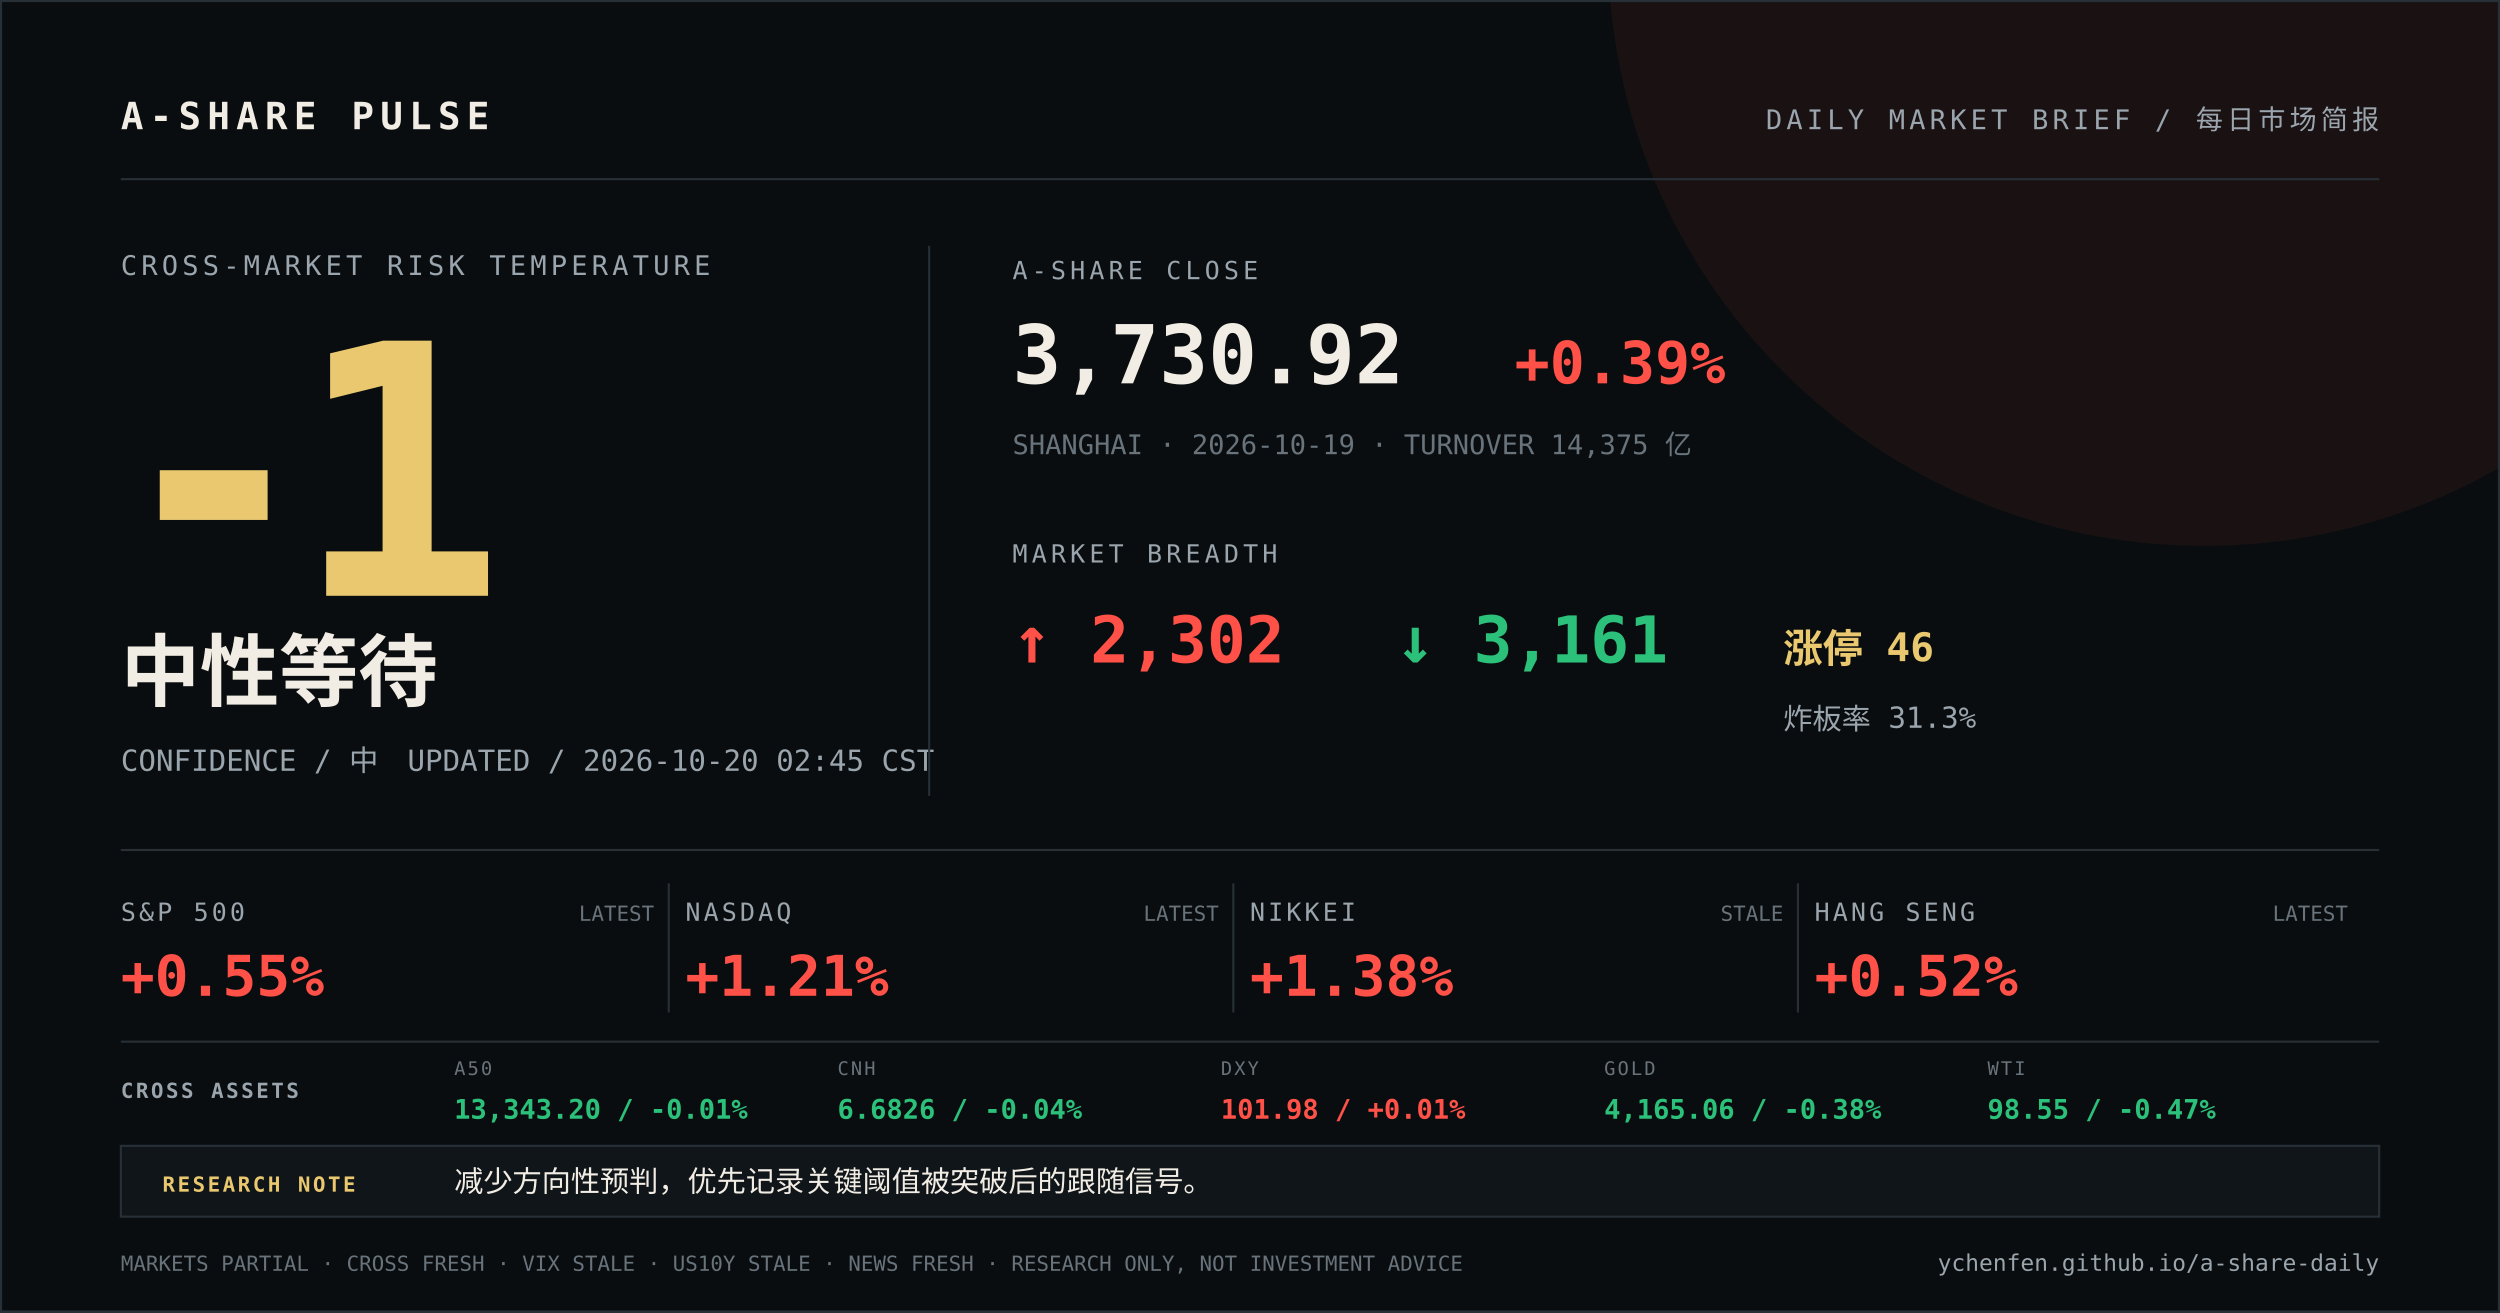
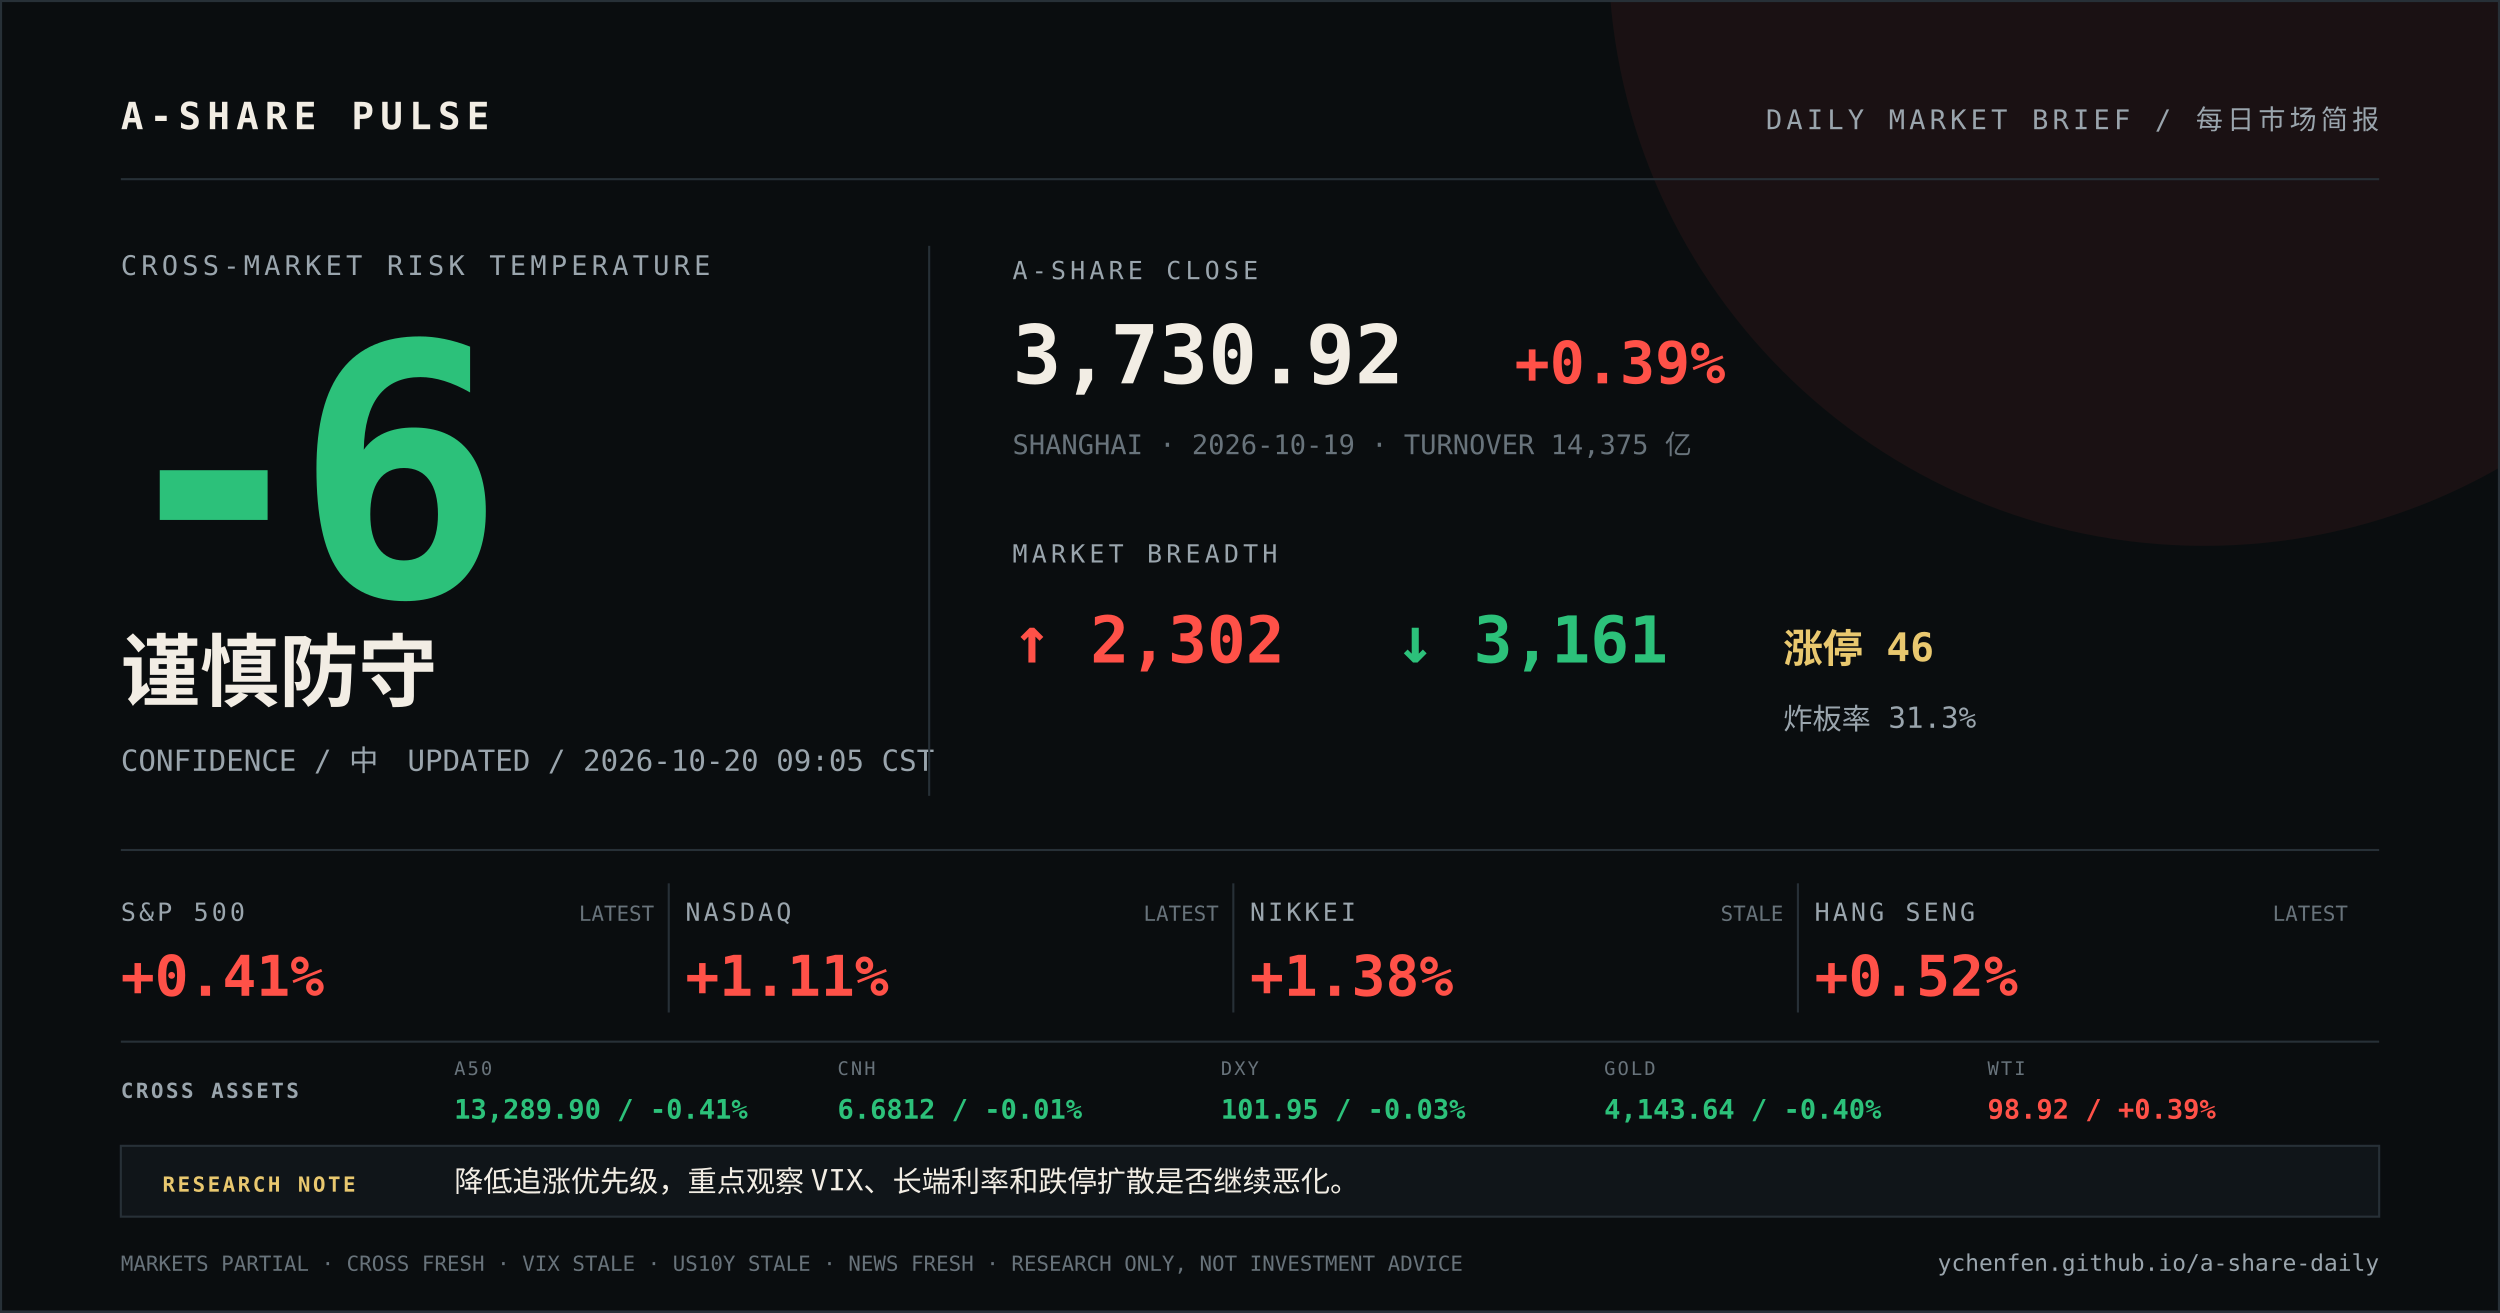
<svg xmlns="http://www.w3.org/2000/svg" width="1200" height="630" viewBox="0 0 1200 630">
  <rect width="1200" height="630" fill="#0a0d0f" />
  <circle cx="1058" cy="-24" r="286" fill="#ff5148" opacity="0.07" />
  <path d="M0 0H1200V630H0Z" fill="none" stroke="#273037" stroke-width="2" />
  <g font-family="DIN Alternate, SFMono-Regular, Menlo, monospace">
    <text x="58" y="62" fill="#f2ede4" font-size="18" font-weight="700" letter-spacing="3">A-SHARE PULSE</text>
    <text x="1142" y="62" fill="#9aa5ad" font-size="13" text-anchor="end" letter-spacing="2">DAILY MARKET BRIEF / 每日市场简报</text>
    <line x1="58" y1="86" x2="1142" y2="86" stroke="#273037" />
    <text x="58" y="132" fill="#9aa5ad" font-size="13" letter-spacing="2">CROSS-MARKET RISK TEMPERATURE</text>
-     <text x="52" y="286" fill="#e9c86f" font-size="168" font-weight="800" letter-spacing="-12">-1</text>
-     <text x="58" y="336" fill="#f2ede4" font-size="38" font-weight="700">中性等待</text>
-     <text x="58" y="370" fill="#9aa5ad" font-size="14">CONFIDENCE / 中　UPDATED / 2026-10-20 02:45 CST</text>
+     <text x="52" y="286" fill="#2cc17a" font-size="168" font-weight="800" letter-spacing="-12">-6</text>
+     <text x="58" y="336" fill="#f2ede4" font-size="38" font-weight="700">谨慎防守</text>
+     <text x="58" y="370" fill="#9aa5ad" font-size="14">CONFIDENCE / 中　UPDATED / 2026-10-20 09:05 CST</text>
    <line x1="446" y1="118" x2="446" y2="382" stroke="#273037" />
    <text x="486" y="134" fill="#9aa5ad" font-size="12" letter-spacing="2">A-SHARE CLOSE</text>
    <text x="486" y="184" fill="#f2ede4" font-size="39" font-weight="700">3,730.92</text>
    <text x="727" y="184" fill="#ff5148" font-size="28" font-weight="700">+0.39%</text>
    <text x="486" y="218" fill="#68737b" font-size="13">SHANGHAI · 2026-10-19 · TURNOVER 14,375 亿</text>
    <text x="486" y="270" fill="#9aa5ad" font-size="12" letter-spacing="2">MARKET BREADTH</text>
    <text x="486" y="318" fill="#ff5148" font-size="31" font-weight="700">↑ 2,302</text>
    <text x="670" y="318" fill="#2cc17a" font-size="31" font-weight="700">↓ 3,161</text>
    <text x="856" y="318" fill="#e9c86f" font-size="19" font-weight="700">涨停 46</text>
    <text x="856" y="350" fill="#9aa5ad" font-size="14">炸板率 31.3%</text>
    <line x1="58" y1="408" x2="1142" y2="408" stroke="#273037" />
    <text x="58" y="442" fill="#9aa5ad" font-size="12" letter-spacing="1.5">S&amp;P 500</text>
-     <text x="58" y="478" fill="#ff5148" font-size="27" font-weight="700">+0.55%</text>
+     <text x="58" y="478" fill="#ff5148" font-size="27" font-weight="700">+0.41%</text>
    <text x="314" y="442" fill="#68737b" font-size="10" text-anchor="end">LATEST</text>
    <line x1="321" y1="424" x2="321" y2="486" stroke="#273037" />
    <text x="329" y="442" fill="#9aa5ad" font-size="12" letter-spacing="1.5">NASDAQ</text>
-     <text x="329" y="478" fill="#ff5148" font-size="27" font-weight="700">+1.21%</text>
+     <text x="329" y="478" fill="#ff5148" font-size="27" font-weight="700">+1.11%</text>
    <text x="585" y="442" fill="#68737b" font-size="10" text-anchor="end">LATEST</text>
    <line x1="592" y1="424" x2="592" y2="486" stroke="#273037" />
    <text x="600" y="442" fill="#9aa5ad" font-size="12" letter-spacing="1.5">NIKKEI</text>
    <text x="600" y="478" fill="#ff5148" font-size="27" font-weight="700">+1.38%</text>
    <text x="856" y="442" fill="#68737b" font-size="10" text-anchor="end">STALE</text>
    <line x1="863" y1="424" x2="863" y2="486" stroke="#273037" />
    <text x="871" y="442" fill="#9aa5ad" font-size="12" letter-spacing="1.5">HANG SENG</text>
    <text x="871" y="478" fill="#ff5148" font-size="27" font-weight="700">+0.52%</text>
    <text x="1127" y="442" fill="#68737b" font-size="10" text-anchor="end">LATEST</text>
    <line x1="58" y1="500" x2="1142" y2="500" stroke="#273037" />
    <text x="58" y="527" fill="#9aa5ad" font-size="10" font-weight="700" letter-spacing="1.2">CROSS ASSETS</text>
    <text x="218" y="516" fill="#68737b" font-size="9" letter-spacing="1">A50</text>
-     <text x="218" y="537" fill="#2cc17a" font-size="13" font-weight="700">13,343.20 / -0.01%</text>
+     <text x="218" y="537" fill="#2cc17a" font-size="13" font-weight="700">13,289.90 / -0.41%</text>
    <text x="402" y="516" fill="#68737b" font-size="9" letter-spacing="1">CNH</text>
-     <text x="402" y="537" fill="#2cc17a" font-size="13" font-weight="700">6.6826 / -0.04%</text>
+     <text x="402" y="537" fill="#2cc17a" font-size="13" font-weight="700">6.6812 / -0.01%</text>
    <text x="586" y="516" fill="#68737b" font-size="9" letter-spacing="1">DXY</text>
-     <text x="586" y="537" fill="#ff5148" font-size="13" font-weight="700">101.98 / +0.01%</text>
+     <text x="586" y="537" fill="#2cc17a" font-size="13" font-weight="700">101.95 / -0.03%</text>
    <text x="770" y="516" fill="#68737b" font-size="9" letter-spacing="1">GOLD</text>
-     <text x="770" y="537" fill="#2cc17a" font-size="13" font-weight="700">4,165.06 / -0.38%</text>
+     <text x="770" y="537" fill="#2cc17a" font-size="13" font-weight="700">4,143.64 / -0.40%</text>
    <text x="954" y="516" fill="#68737b" font-size="9" letter-spacing="1">WTI</text>
-     <text x="954" y="537" fill="#2cc17a" font-size="13" font-weight="700">98.55 / -0.47%</text>
+     <text x="954" y="537" fill="#ff5148" font-size="13" font-weight="700">98.92 / +0.39%</text>
    <rect x="58" y="550" width="1084" height="34" fill="#101519" stroke="#273037" />
    <text x="78" y="572" fill="#e9c86f" font-size="10" font-weight="700" letter-spacing="1.2">RESEARCH NOTE</text>
-     <text x="218" y="572" fill="#f2ede4" font-size="14">减少方向性预判，优先记录关键阈值被突破后的跟随信号。</text>
+     <text x="218" y="572" fill="#f2ede4" font-size="14">降低追涨优先级，重点观察 VIX、长端利率和跌停扩散是否继续恶化。</text>
    <text x="58" y="610" fill="#68737b" font-size="10">MARKETS PARTIAL · CROSS FRESH · VIX STALE · US10Y STALE · NEWS FRESH · RESEARCH ONLY, NOT INVESTMENT ADVICE</text>
    <text x="1142" y="610" fill="#9aa5ad" font-size="11" text-anchor="end">ychenfen.github.io/a-share-daily</text>
  </g>
</svg>
